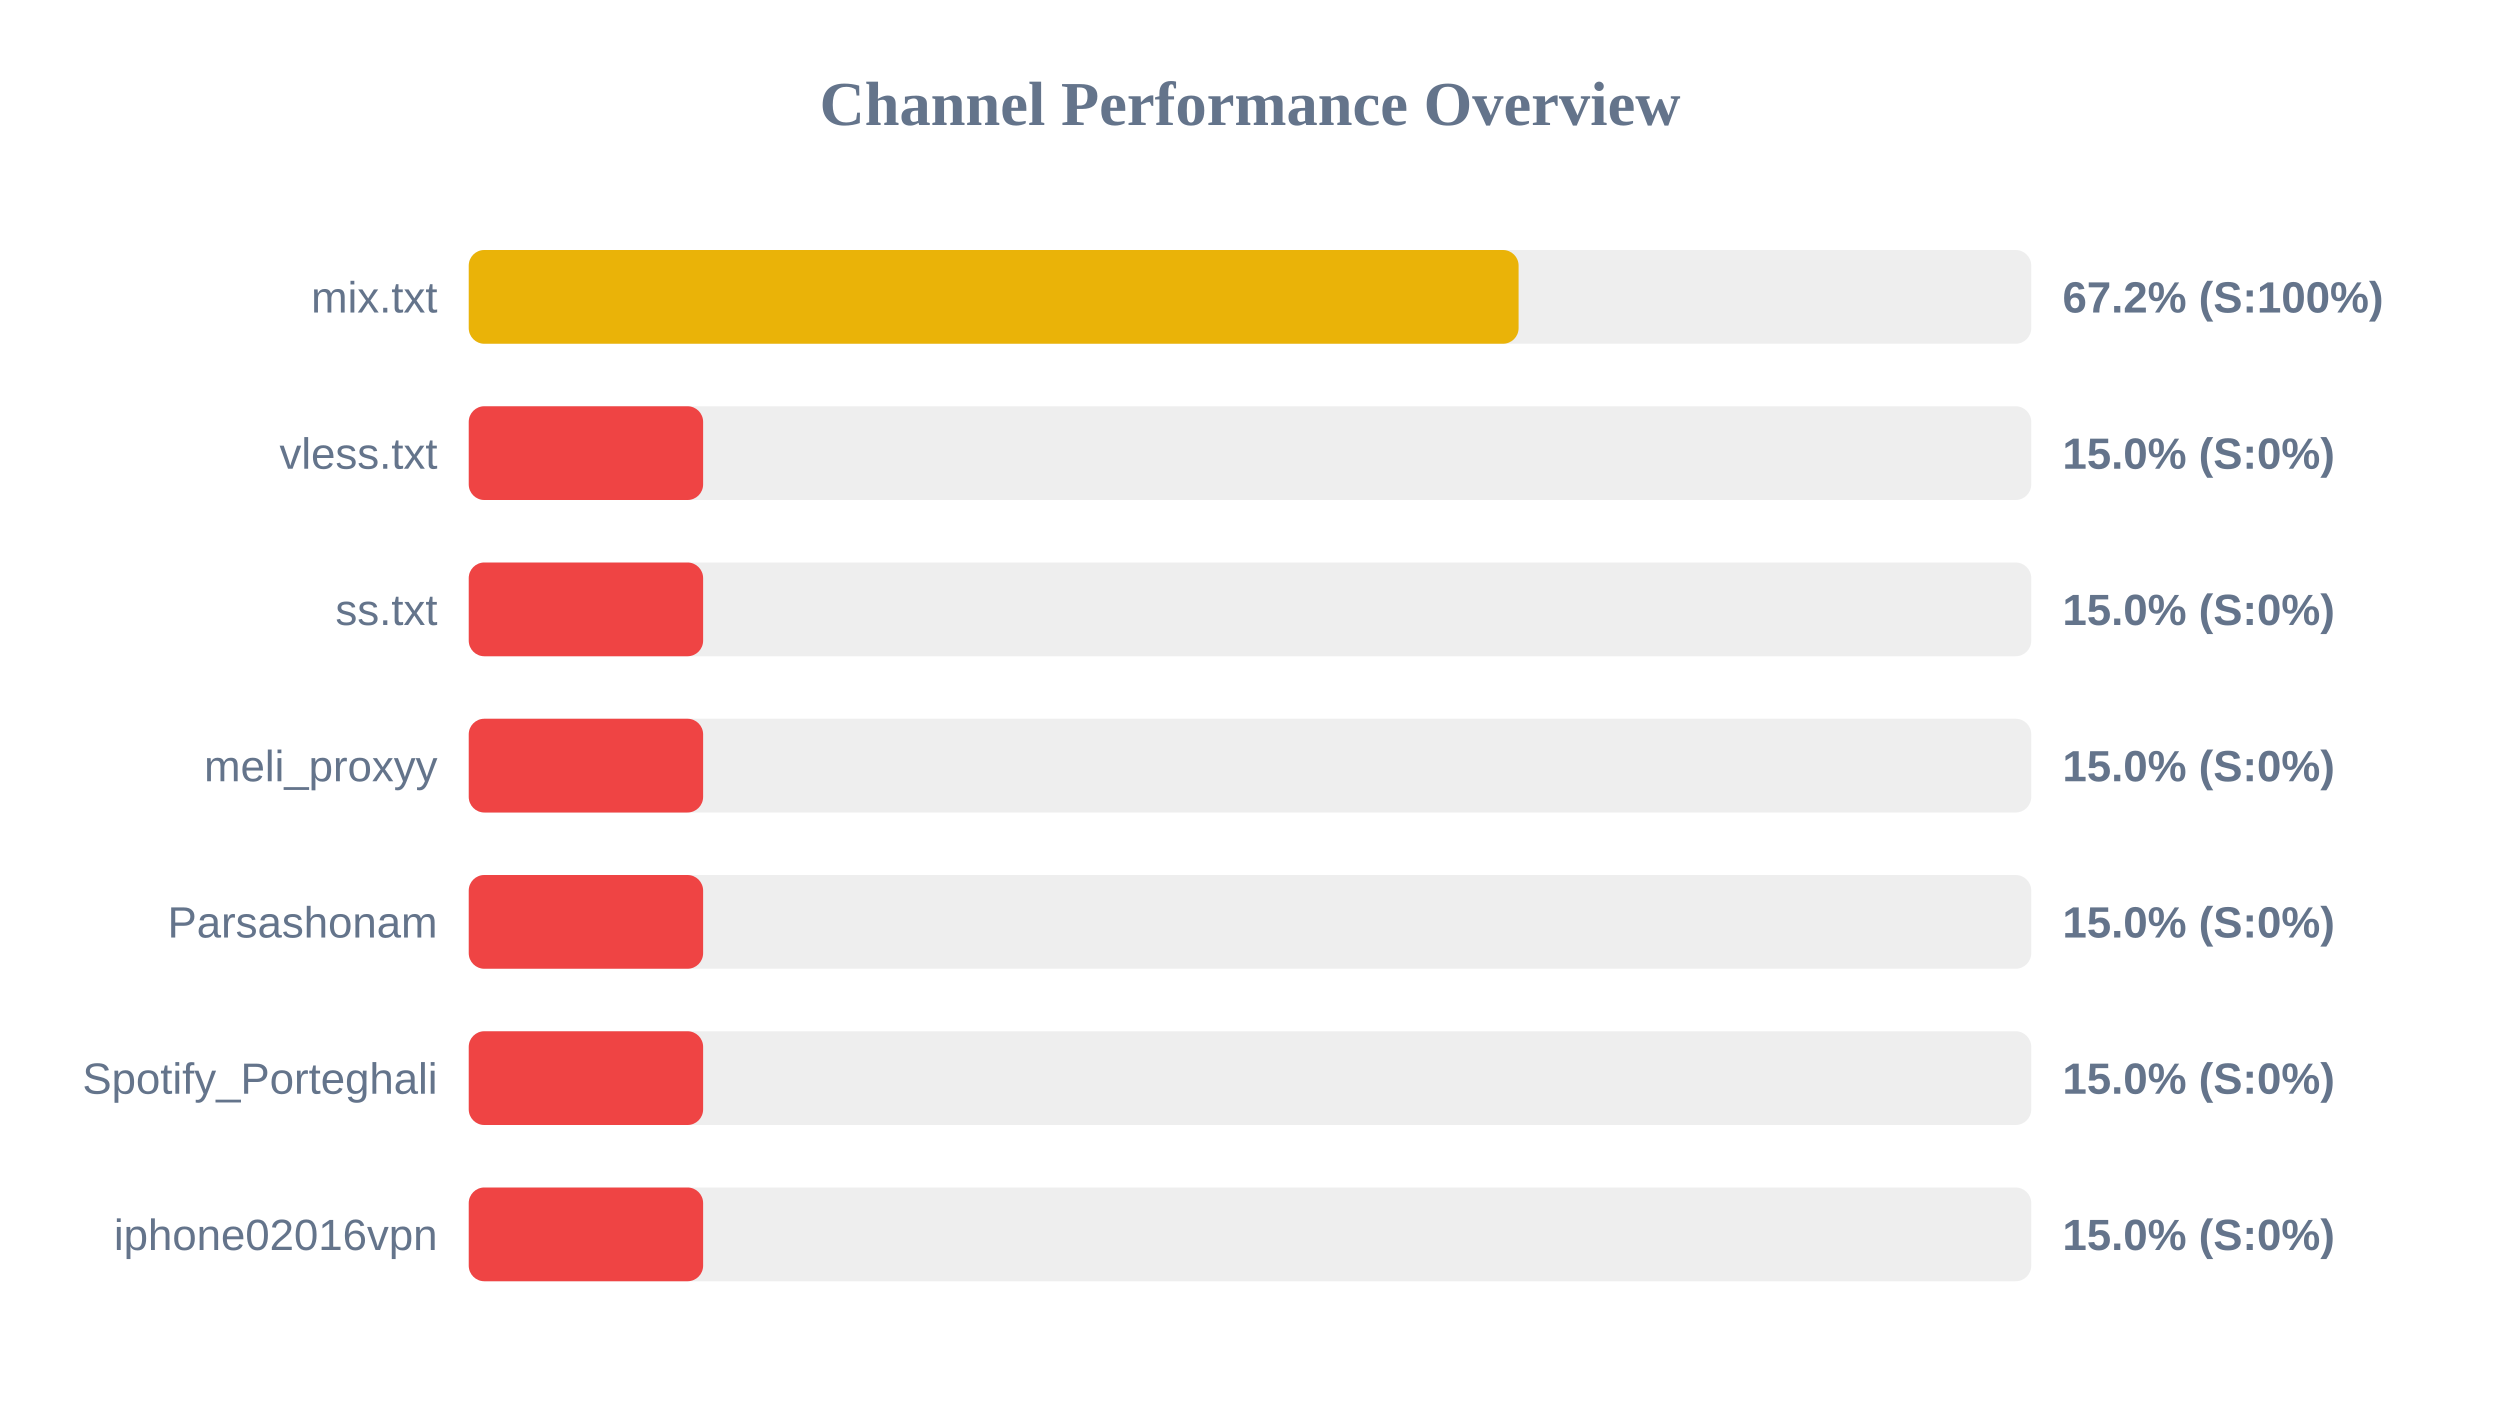
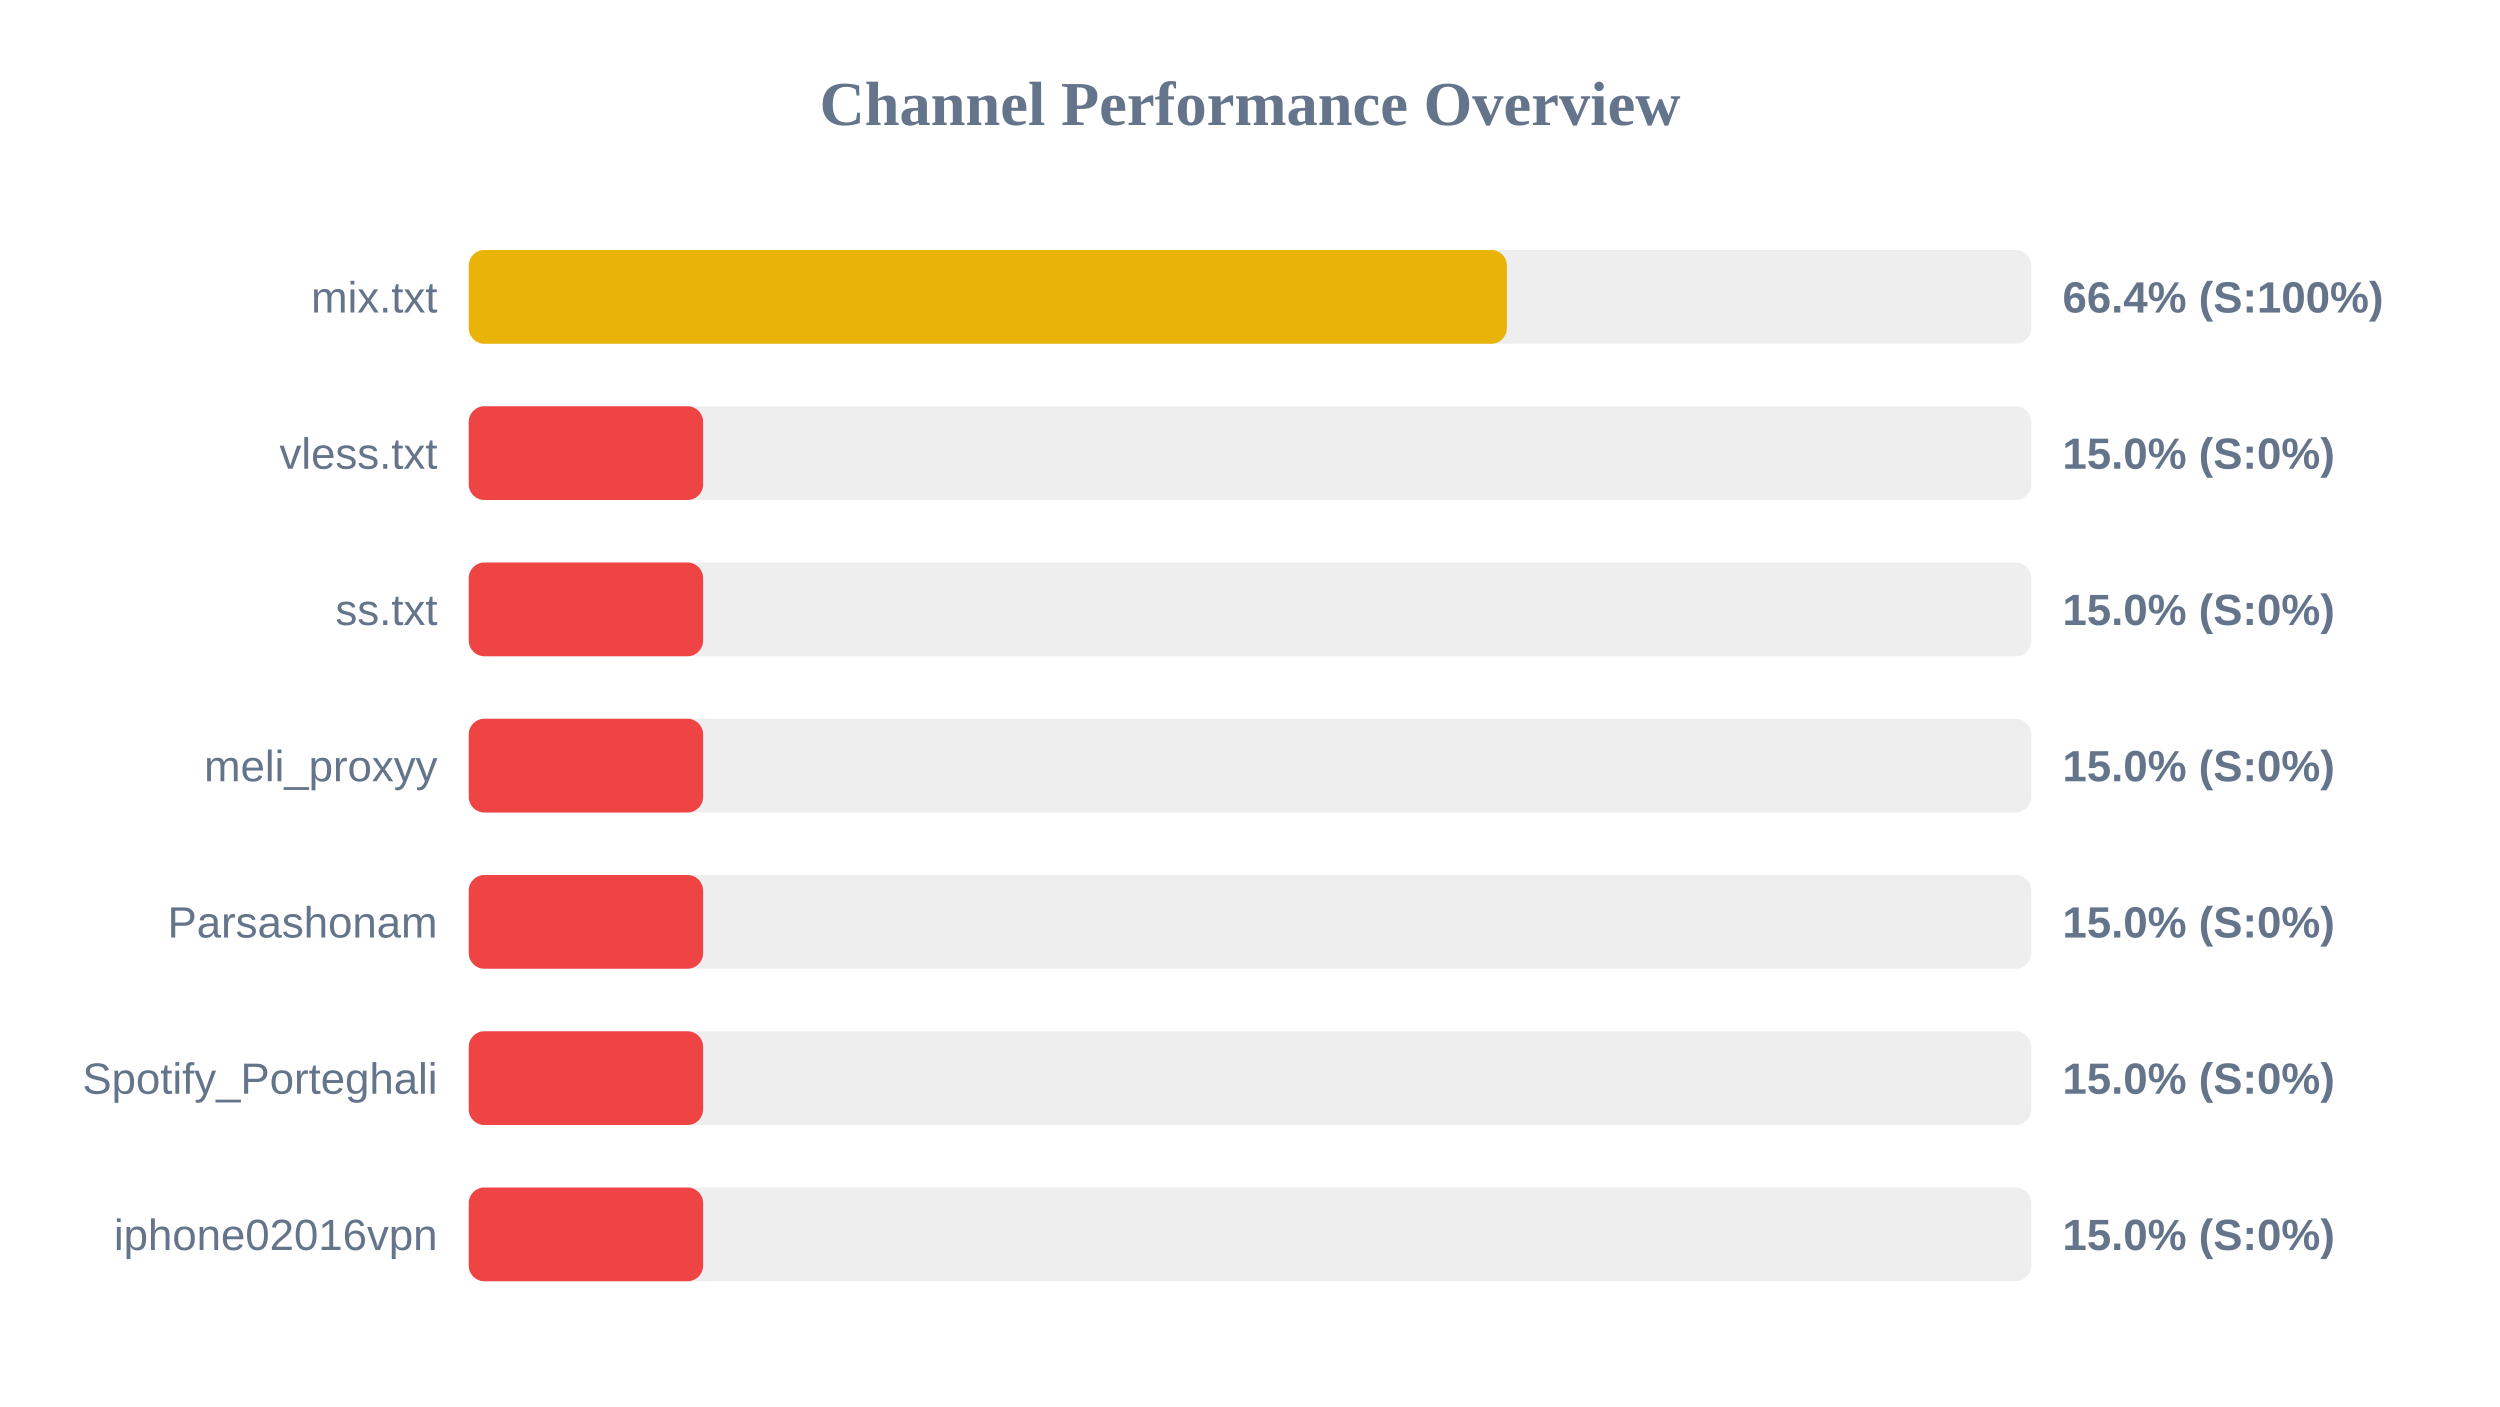
<svg xmlns="http://www.w3.org/2000/svg" width="800" height="450" version="1.1">
  <style>
        .row { font: 14px Arial; fill: #64748b; }
        .score { font: bold 14px Arial; fill: #64748b; }
    </style>
  <text x="400" y="40" text-anchor="middle" font-size="20px" font-weight="bold" fill="#64748b">Channel Performance Overview</text>
  <rect x="150" y="80" width="500" height="30" fill="#eee" rx="5" />
-   <rect x="150" y="80" width="335.95" height="30" fill="#eab308" rx="5" />
+   <rect x="150" y="80" width="332.2" height="30" fill="#eab308" rx="5" />
  <text x="140" y="100" text-anchor="end" class="row">mix.txt</text>
-   <text x="660" y="100" text-anchor="start" class="score">67.2% (S:100%)</text>
+   <text x="660" y="100" text-anchor="start" class="score">66.4% (S:100%)</text>
  <rect x="150" y="130" width="500" height="30" fill="#eee" rx="5" />
  <rect x="150" y="130" width="75.0" height="30" fill="#ef4444" rx="5" />
  <text x="140" y="150" text-anchor="end" class="row">vless.txt</text>
  <text x="660" y="150" text-anchor="start" class="score">15.0% (S:0%)</text>
  <rect x="150" y="180" width="500" height="30" fill="#eee" rx="5" />
  <rect x="150" y="180" width="75.0" height="30" fill="#ef4444" rx="5" />
  <text x="140" y="200" text-anchor="end" class="row">ss.txt</text>
  <text x="660" y="200" text-anchor="start" class="score">15.0% (S:0%)</text>
  <rect x="150" y="230" width="500" height="30" fill="#eee" rx="5" />
  <rect x="150" y="230" width="75.0" height="30" fill="#ef4444" rx="5" />
  <text x="140" y="250" text-anchor="end" class="row">meli_proxyy</text>
  <text x="660" y="250" text-anchor="start" class="score">15.0% (S:0%)</text>
  <rect x="150" y="280" width="500" height="30" fill="#eee" rx="5" />
  <rect x="150" y="280" width="75.0" height="30" fill="#ef4444" rx="5" />
  <text x="140" y="300" text-anchor="end" class="row">Parsashonam</text>
  <text x="660" y="300" text-anchor="start" class="score">15.0% (S:0%)</text>
  <rect x="150" y="330" width="500" height="30" fill="#eee" rx="5" />
  <rect x="150" y="330" width="75.0" height="30" fill="#ef4444" rx="5" />
  <text x="140" y="350" text-anchor="end" class="row">Spotify_Porteghali</text>
  <text x="660" y="350" text-anchor="start" class="score">15.0% (S:0%)</text>
  <rect x="150" y="380" width="500" height="30" fill="#eee" rx="5" />
  <rect x="150" y="380" width="75.0" height="30" fill="#ef4444" rx="5" />
  <text x="140" y="400" text-anchor="end" class="row">iphone02016vpn</text>
  <text x="660" y="400" text-anchor="start" class="score">15.0% (S:0%)</text>
</svg>
